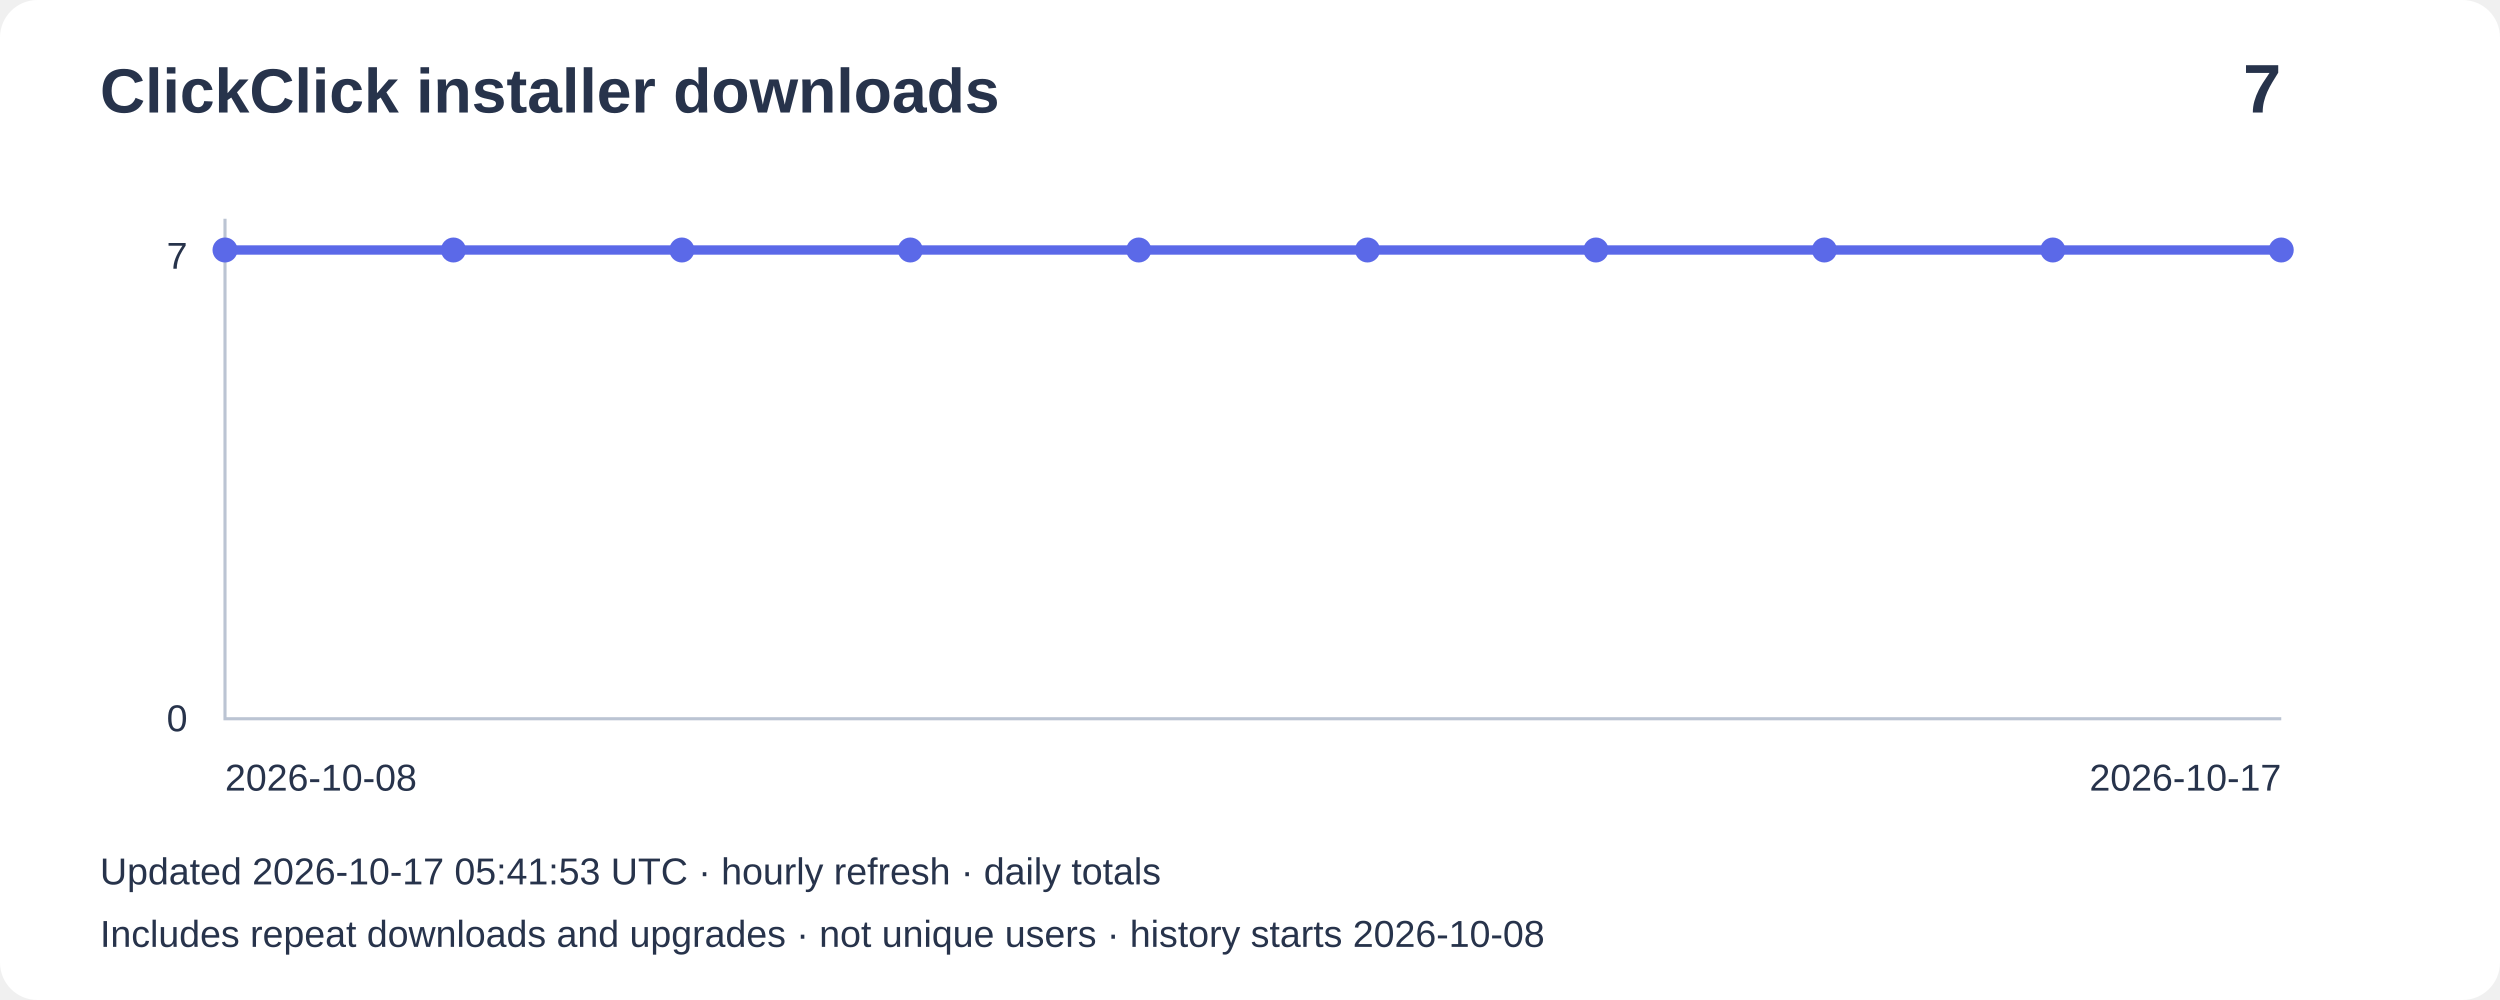
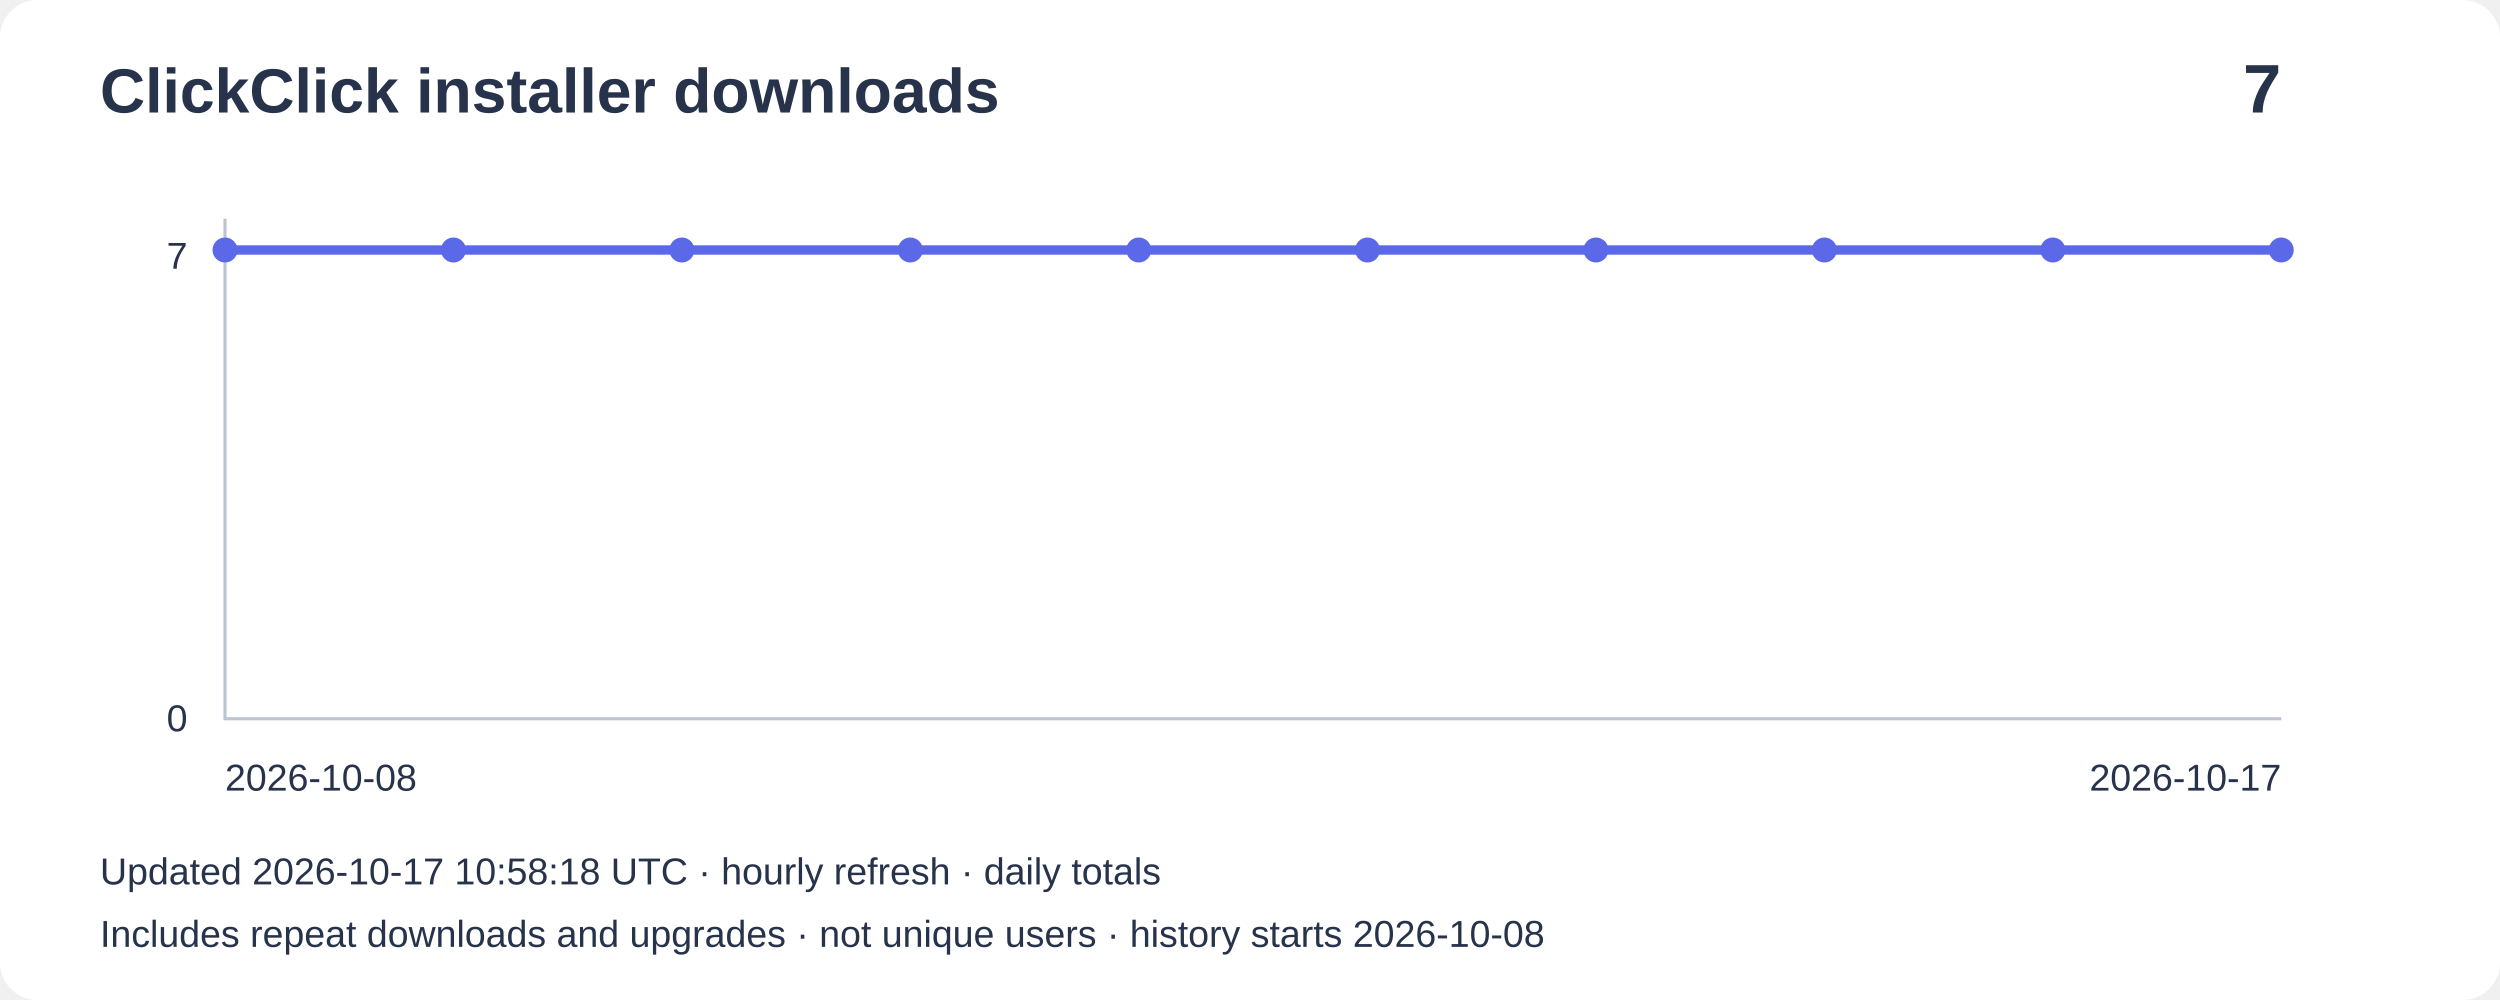
<svg xmlns="http://www.w3.org/2000/svg" width="800" height="320" viewBox="0 0 800 320" role="img" aria-label="Installer downloads: 7">
  <rect width="800" height="320" rx="12" fill="#ffffff" />
  <g font-family="Arial,sans-serif" fill="#27334b">
    <text x="32" y="36" font-size="20" font-weight="bold">ClickClick installer downloads</text>
    <text x="730" y="36" font-size="22" text-anchor="end" font-weight="bold">7</text>
    <path d="M72 70V230H730" fill="none" stroke="#bbc4d3" />
    <text x="60" y="86" text-anchor="end" font-size="12">7</text>
    <text x="60" y="234" text-anchor="end" font-size="12">0</text>
    <polyline points="72.0,80.0 145.1,80.0 218.2,80.0 291.3,80.0 364.4,80.0 437.6,80.0 510.7,80.0 583.8,80.0 656.9,80.0 730.0,80.0" fill="none" stroke="#5b69e8" stroke-width="3" />
    <circle cx="72.0" cy="80.0" r="4" fill="#5b69e8" />
    <circle cx="145.1" cy="80.0" r="4" fill="#5b69e8" />
    <circle cx="218.2" cy="80.0" r="4" fill="#5b69e8" />
    <circle cx="291.3" cy="80.0" r="4" fill="#5b69e8" />
    <circle cx="364.4" cy="80.0" r="4" fill="#5b69e8" />
    <circle cx="437.6" cy="80.0" r="4" fill="#5b69e8" />
    <circle cx="510.7" cy="80.0" r="4" fill="#5b69e8" />
    <circle cx="583.8" cy="80.0" r="4" fill="#5b69e8" />
    <circle cx="656.9" cy="80.0" r="4" fill="#5b69e8" />
    <circle cx="730.0" cy="80.0" r="4" fill="#5b69e8" />
    <text x="72" y="253" font-size="12">2026-10-08</text>
    <text x="730" y="253" text-anchor="end" font-size="12">2026-10-17</text>
-     <text x="32" y="283" font-size="12">Updated 2026-10-17 05:41:53 UTC · hourly refresh · daily totals</text>
+     <text x="32" y="283" font-size="12">Updated 2026-10-17 10:58:18 UTC · hourly refresh · daily totals</text>
    <text x="32" y="303" font-size="12">Includes repeat downloads and upgrades · not unique users · history starts 2026-10-08</text>
  </g>
</svg>
